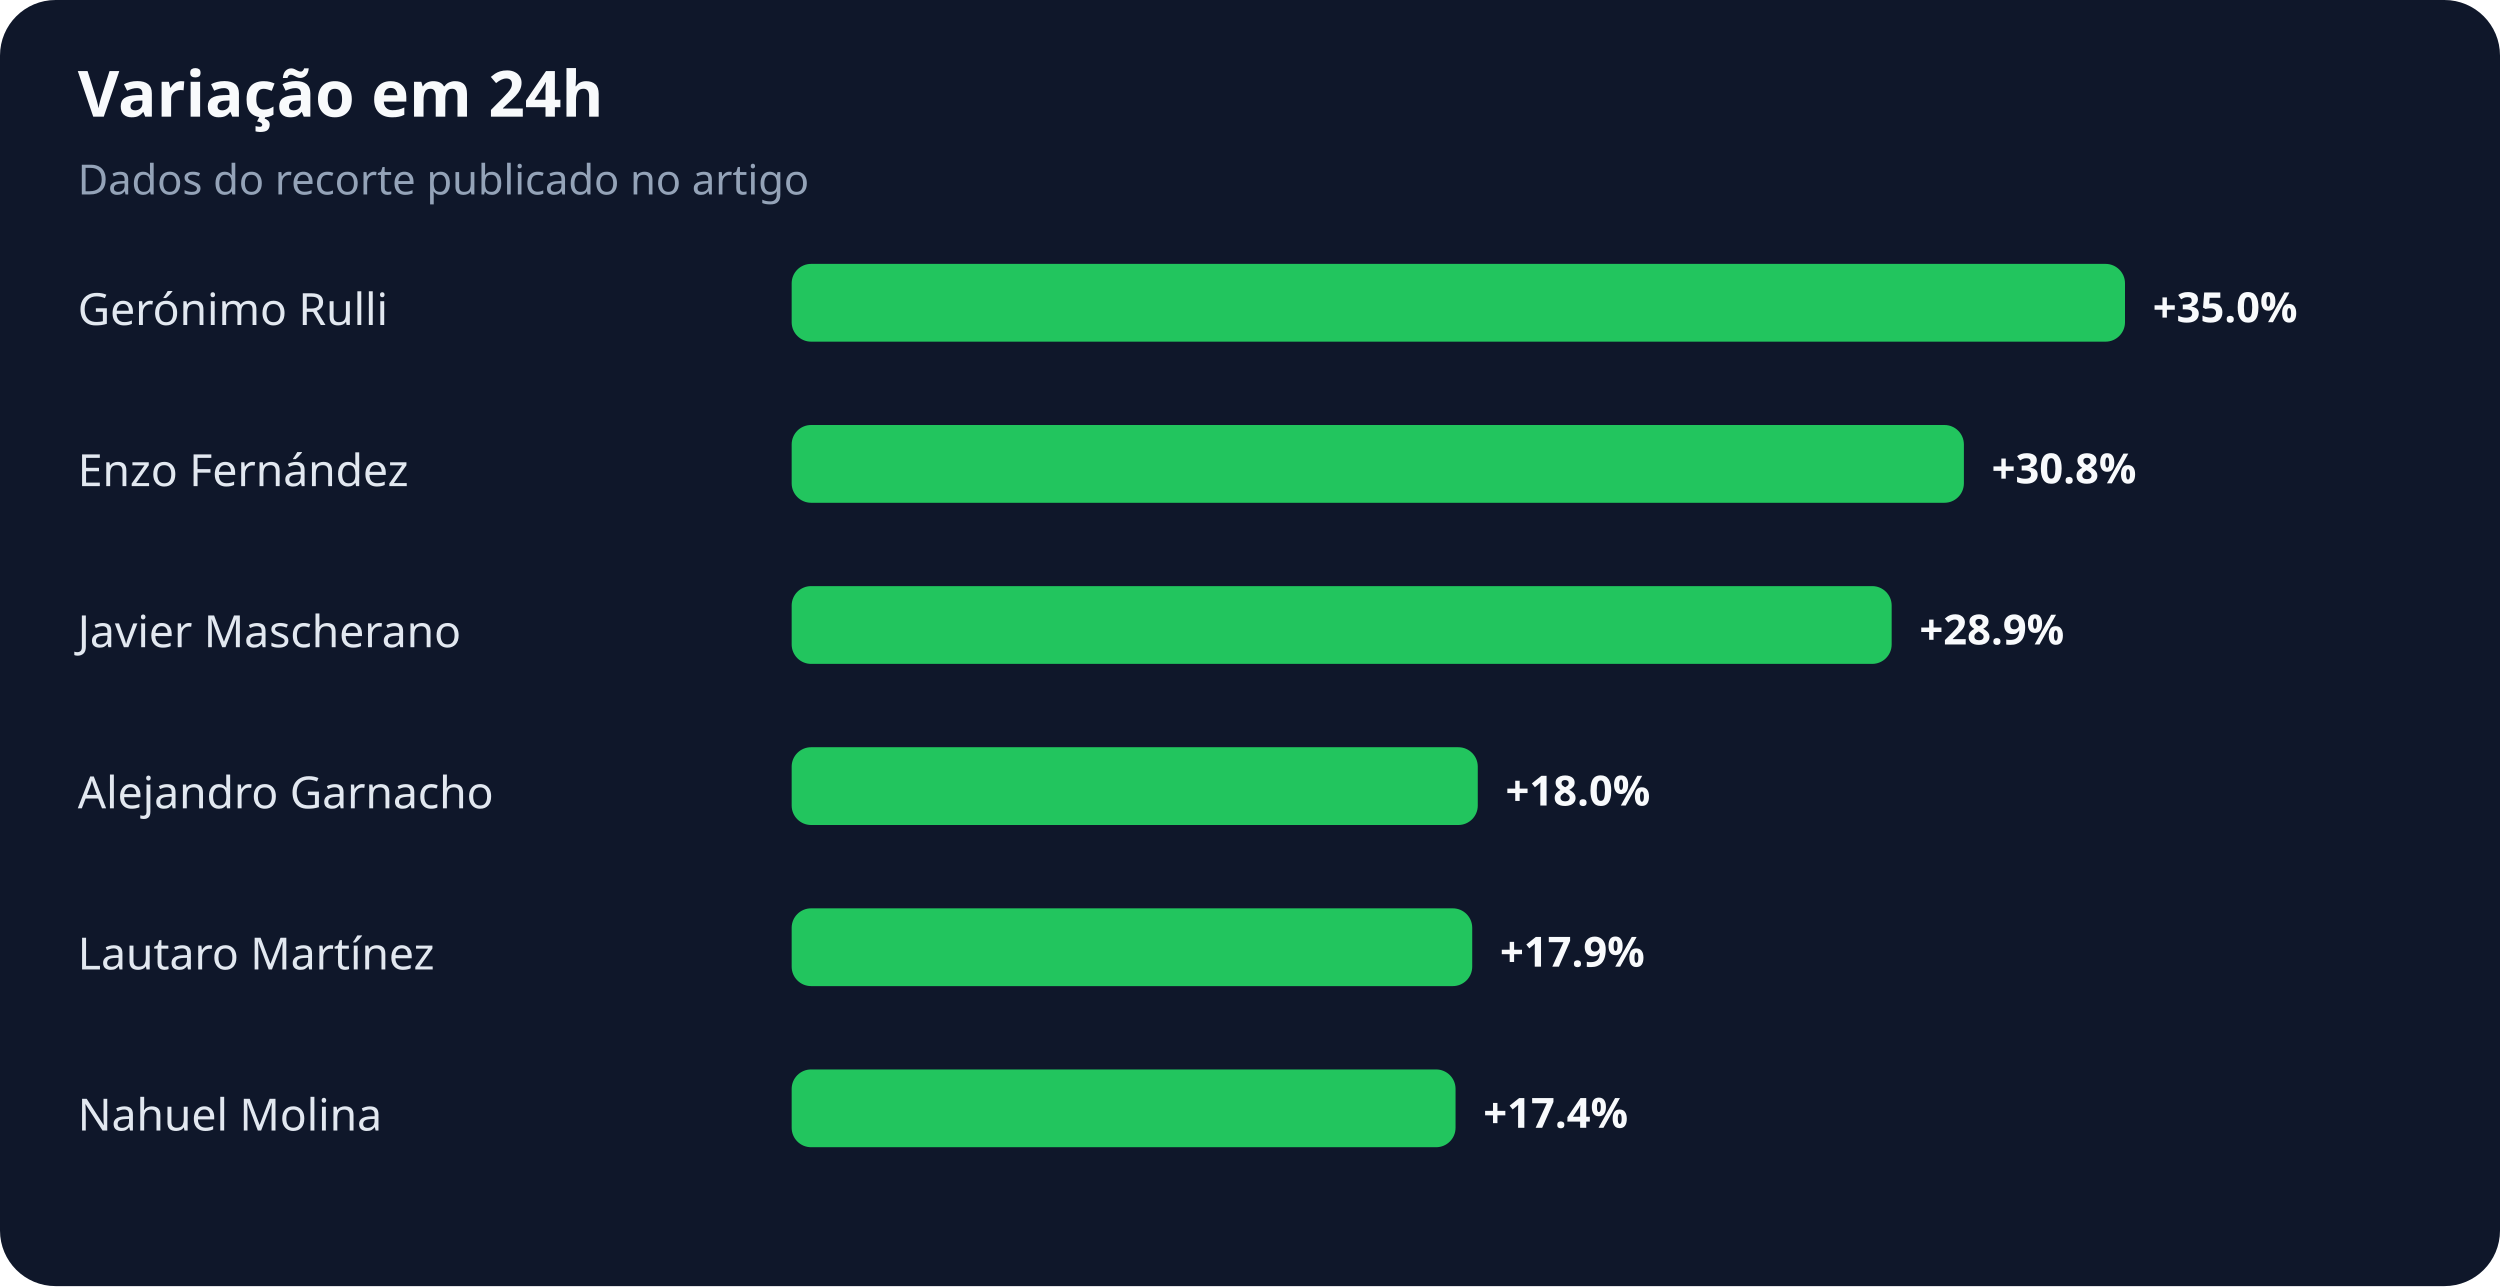
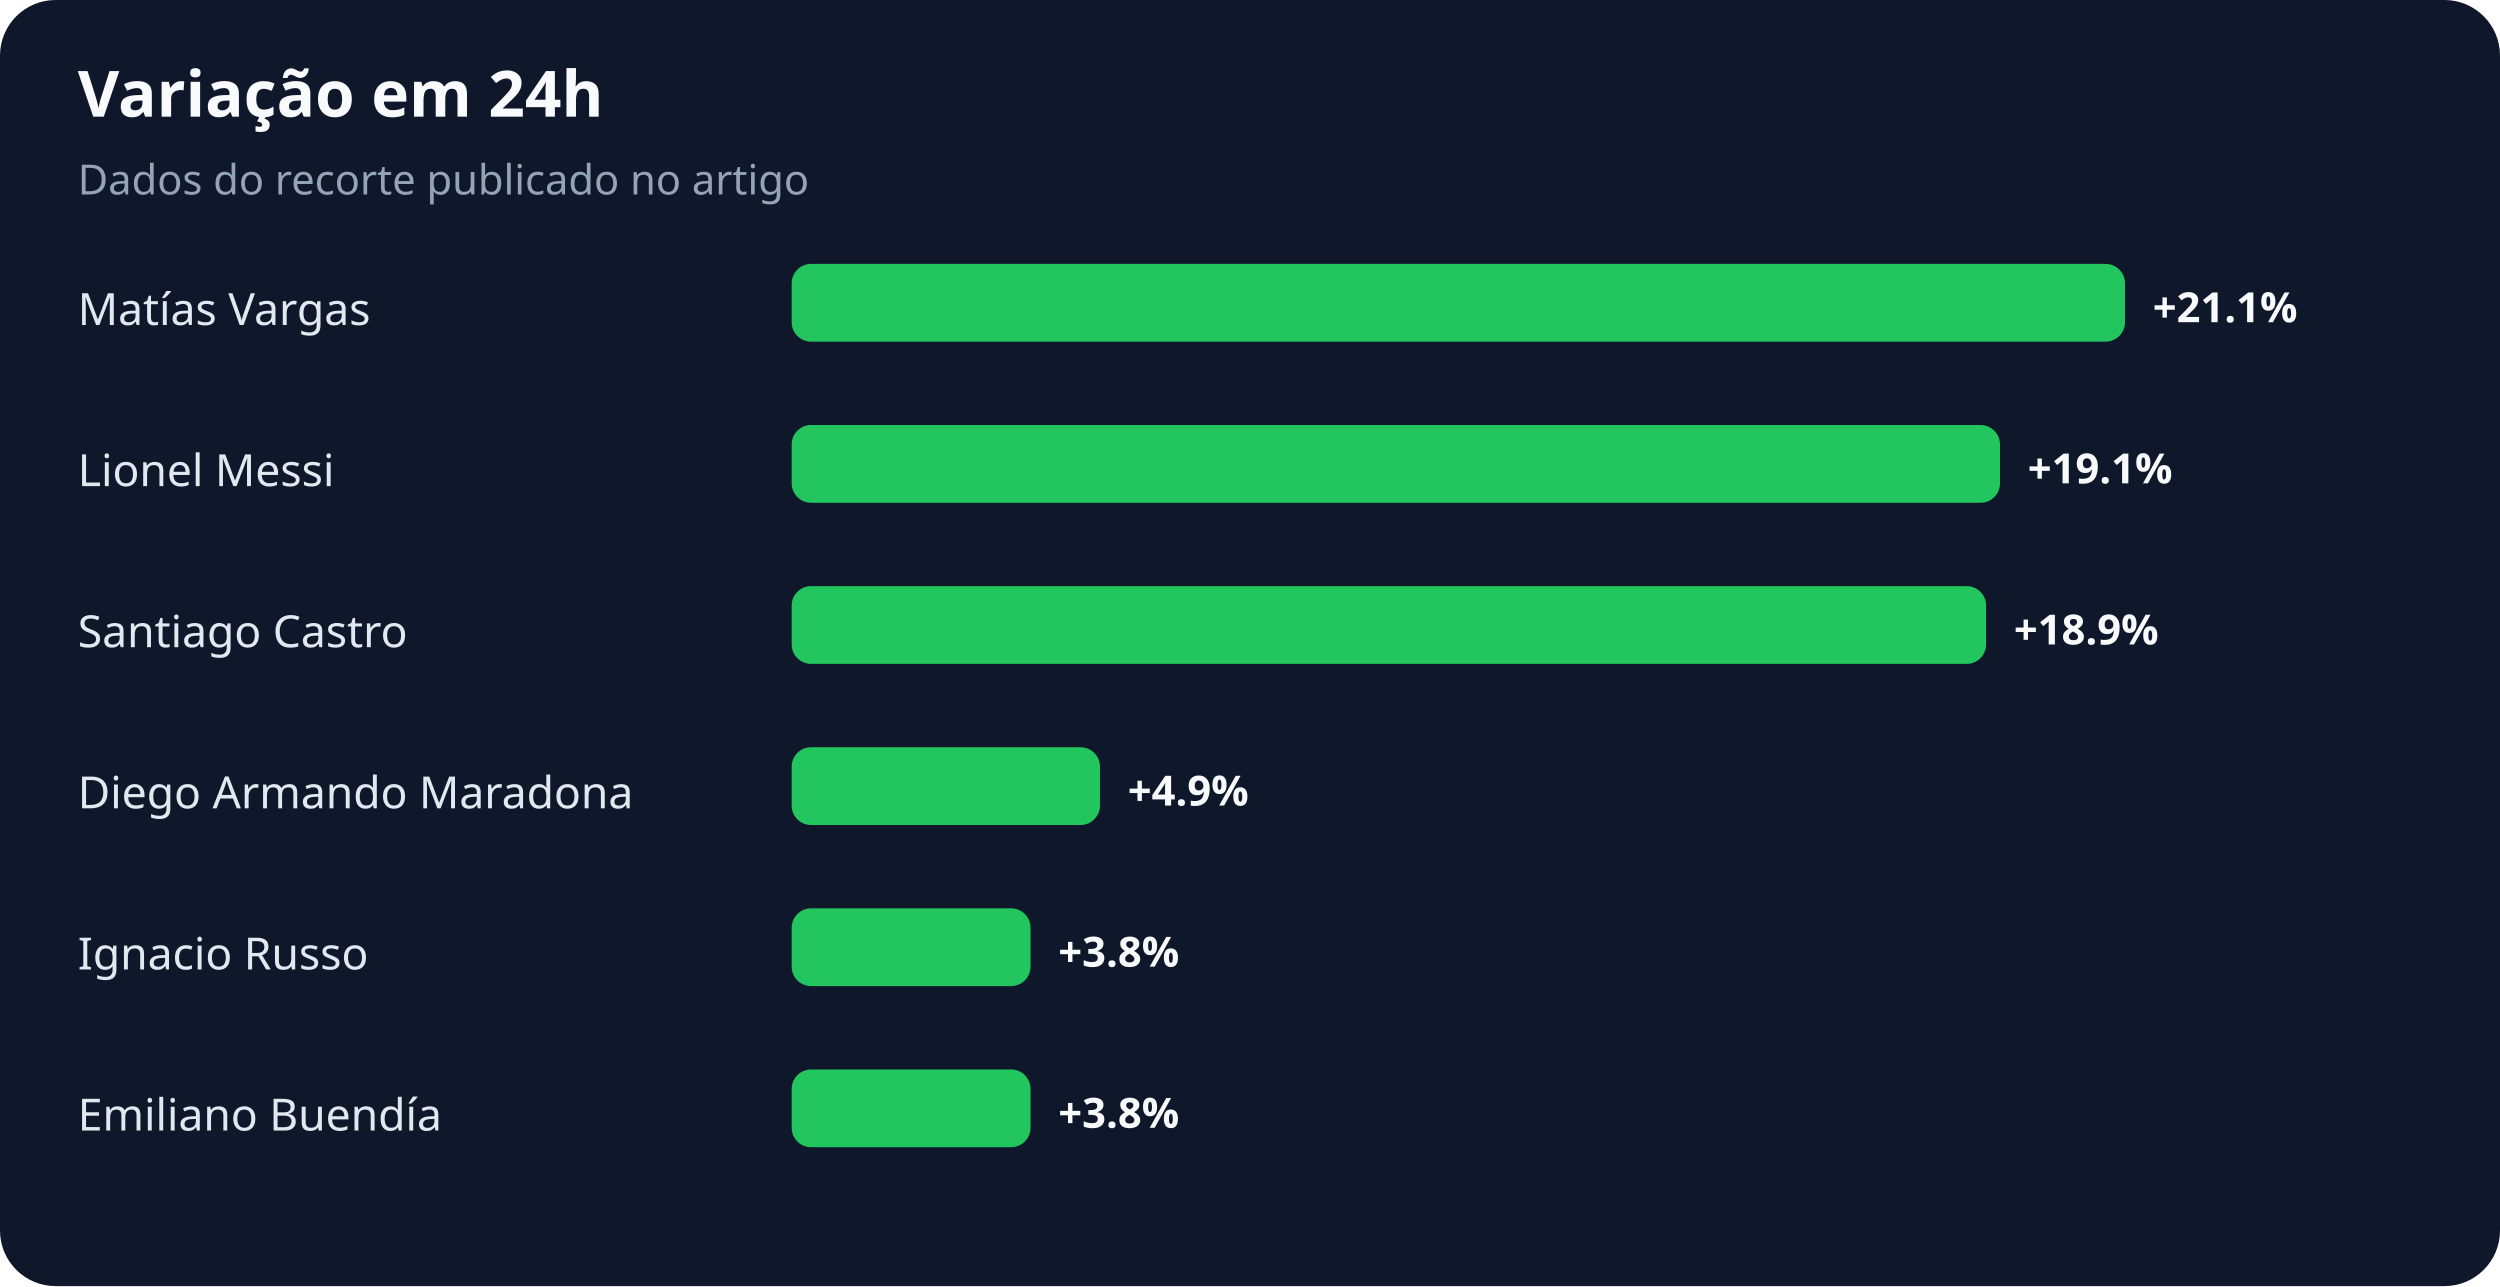
<svg xmlns="http://www.w3.org/2000/svg" width="900" height="463" viewBox="0 0 900 463" role="img" aria-labelledby="title desc">
  <rect width="100%" height="100%" rx="20" fill="#0f172a" />
  <text x="28" y="42" fill="#f8fafc" font-family="system-ui,sans-serif" font-size="23" font-weight="700">Variação em 24h</text>
  <text x="28" y="70" fill="#94a3b8" font-family="system-ui,sans-serif" font-size="15">Dados do recorte publicado no artigo</text>
-   <text x="28" y="117" fill="#e2e8f0" font-family="system-ui,sans-serif" font-size="16">Gerónimo Rulli</text>
+   <text x="28" y="117" fill="#e2e8f0" font-family="system-ui,sans-serif" font-size="16">Matías Vargas</text>
  <rect x="285" y="95" width="480" height="28" rx="7" fill="#22c55e" />
-   <text x="775" y="116" fill="#f8fafc" font-family="system-ui,sans-serif" font-size="15" font-weight="700">+35.0%</text>
-   <text x="28" y="175" fill="#e2e8f0" font-family="system-ui,sans-serif" font-size="16">Enzo Fernández</text>
-   <rect x="285" y="153" width="422" height="28" rx="7" fill="#22c55e" />
-   <text x="717" y="174" fill="#f8fafc" font-family="system-ui,sans-serif" font-size="15" font-weight="700">+30.8%</text>
-   <text x="28" y="233" fill="#e2e8f0" font-family="system-ui,sans-serif" font-size="16">Javier Mascherano</text>
-   <rect x="285" y="211" width="396" height="28" rx="7" fill="#22c55e" />
-   <text x="691" y="232" fill="#f8fafc" font-family="system-ui,sans-serif" font-size="15" font-weight="700">+28.9%</text>
-   <text x="28" y="291" fill="#e2e8f0" font-family="system-ui,sans-serif" font-size="16">Alejandro Garnacho</text>
-   <rect x="285" y="269" width="247" height="28" rx="7" fill="#22c55e" />
-   <text x="542" y="290" fill="#f8fafc" font-family="system-ui,sans-serif" font-size="15" font-weight="700">+18.0%</text>
-   <text x="28" y="349" fill="#e2e8f0" font-family="system-ui,sans-serif" font-size="16">Lautaro Martínez</text>
-   <rect x="285" y="327" width="245" height="28" rx="7" fill="#22c55e" />
-   <text x="540" y="348" fill="#f8fafc" font-family="system-ui,sans-serif" font-size="15" font-weight="700">+17.9%</text>
-   <text x="28" y="407" fill="#e2e8f0" font-family="system-ui,sans-serif" font-size="16">Nahuel Molina</text>
-   <rect x="285" y="385" width="239" height="28" rx="7" fill="#22c55e" />
-   <text x="534" y="406" fill="#f8fafc" font-family="system-ui,sans-serif" font-size="15" font-weight="700">+17.4%</text>
+   <text x="775" y="116" fill="#f8fafc" font-family="system-ui,sans-serif" font-size="15" font-weight="700">+21.1%</text>
+   <text x="28" y="175" fill="#e2e8f0" font-family="system-ui,sans-serif" font-size="16">Lionel Messi</text>
+   <rect x="285" y="153" width="435" height="28" rx="7" fill="#22c55e" />
+   <text x="730" y="174" fill="#f8fafc" font-family="system-ui,sans-serif" font-size="15" font-weight="700">+19.1%</text>
+   <text x="28" y="233" fill="#e2e8f0" font-family="system-ui,sans-serif" font-size="16">Santiago Castro</text>
+   <rect x="285" y="211" width="430" height="28" rx="7" fill="#22c55e" />
+   <text x="725" y="232" fill="#f8fafc" font-family="system-ui,sans-serif" font-size="15" font-weight="700">+18.9%</text>
+   <text x="28" y="291" fill="#e2e8f0" font-family="system-ui,sans-serif" font-size="16">Diego Armando Maradona</text>
+   <rect x="285" y="269" width="111" height="28" rx="7" fill="#22c55e" />
+   <text x="406" y="290" fill="#f8fafc" font-family="system-ui,sans-serif" font-size="15" font-weight="700">+4.9%</text>
+   <text x="28" y="349" fill="#e2e8f0" font-family="system-ui,sans-serif" font-size="16">Ignacio Russo</text>
+   <rect x="285" y="327" width="86" height="28" rx="7" fill="#22c55e" />
+   <text x="381" y="348" fill="#f8fafc" font-family="system-ui,sans-serif" font-size="15" font-weight="700">+3.8%</text>
+   <text x="28" y="407" fill="#e2e8f0" font-family="system-ui,sans-serif" font-size="16">Emiliano Buendía</text>
+   <rect x="285" y="385" width="86" height="28" rx="7" fill="#22c55e" />
+   <text x="381" y="406" fill="#f8fafc" font-family="system-ui,sans-serif" font-size="15" font-weight="700">+3.8%</text>
</svg>
